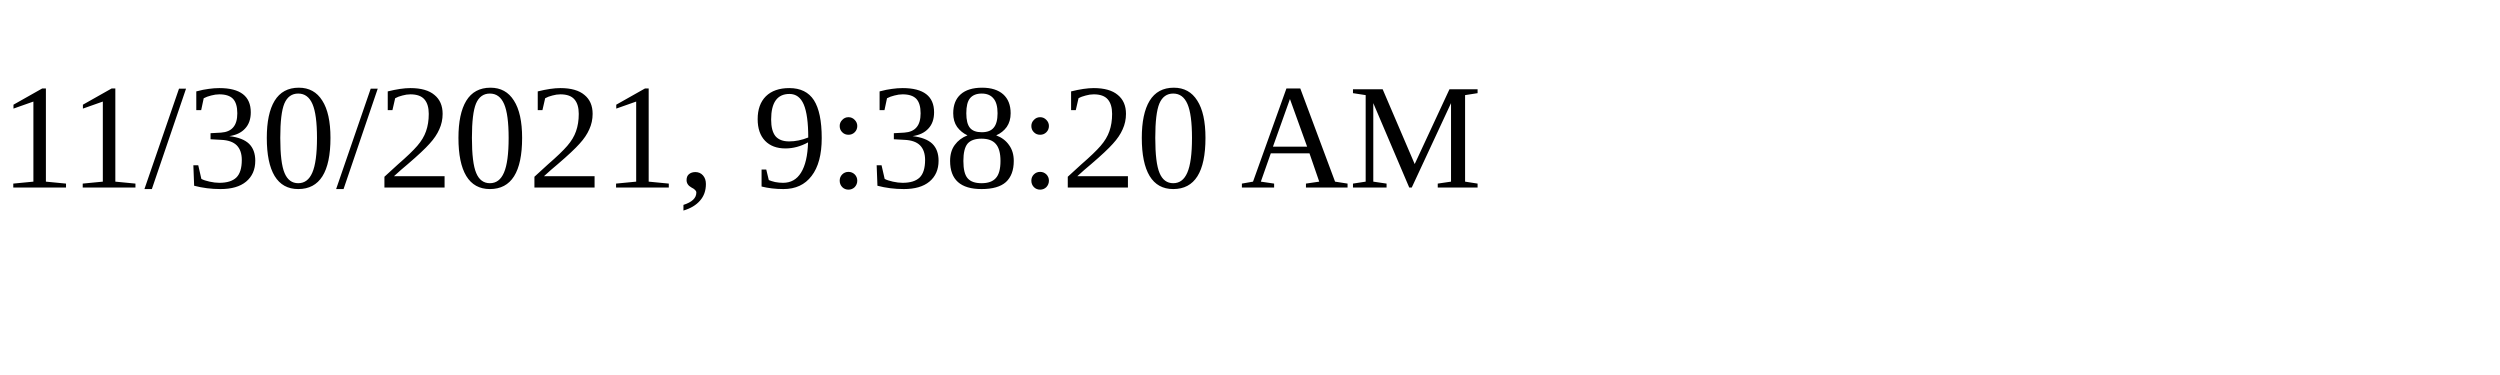
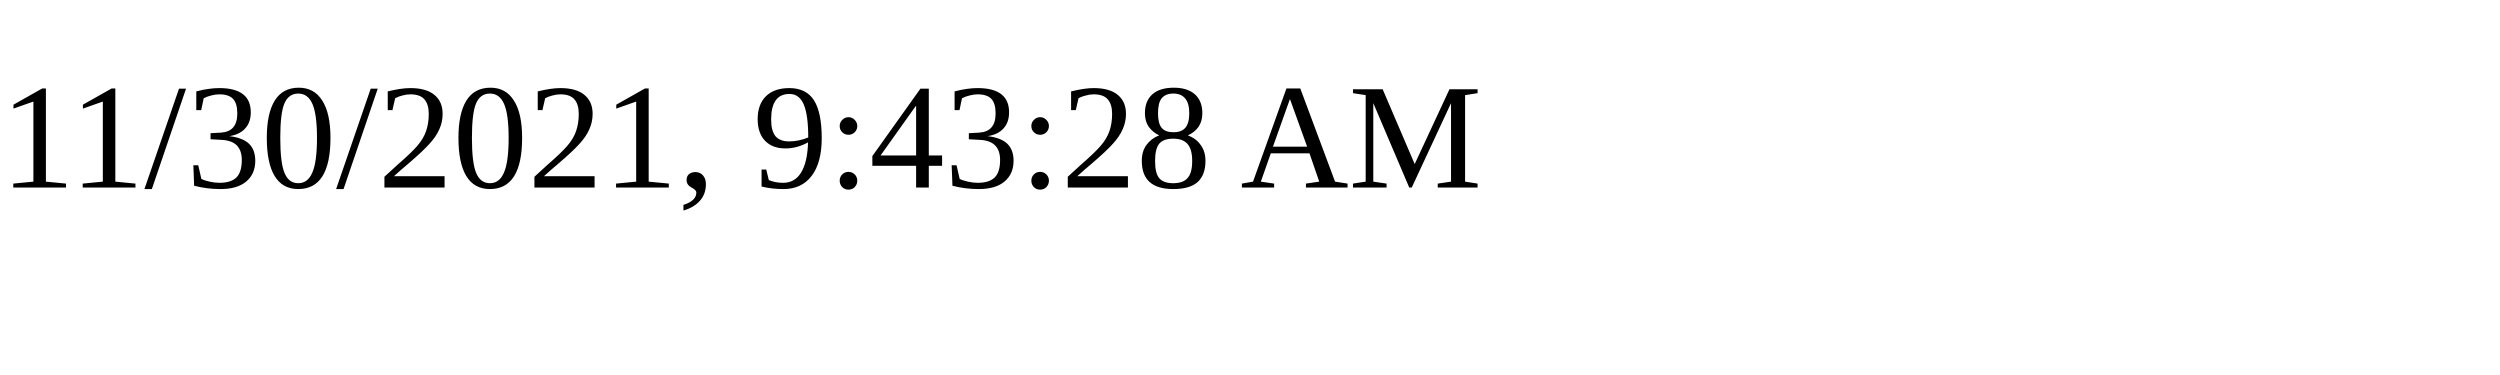
<svg xmlns="http://www.w3.org/2000/svg" height="30" width="200">
-   <text x="0" y="15">11/30/2021, 9:38:20 AM</text>
+   <text x="0" y="15">11/30/2021, 9:43:28 AM</text>
</svg>
